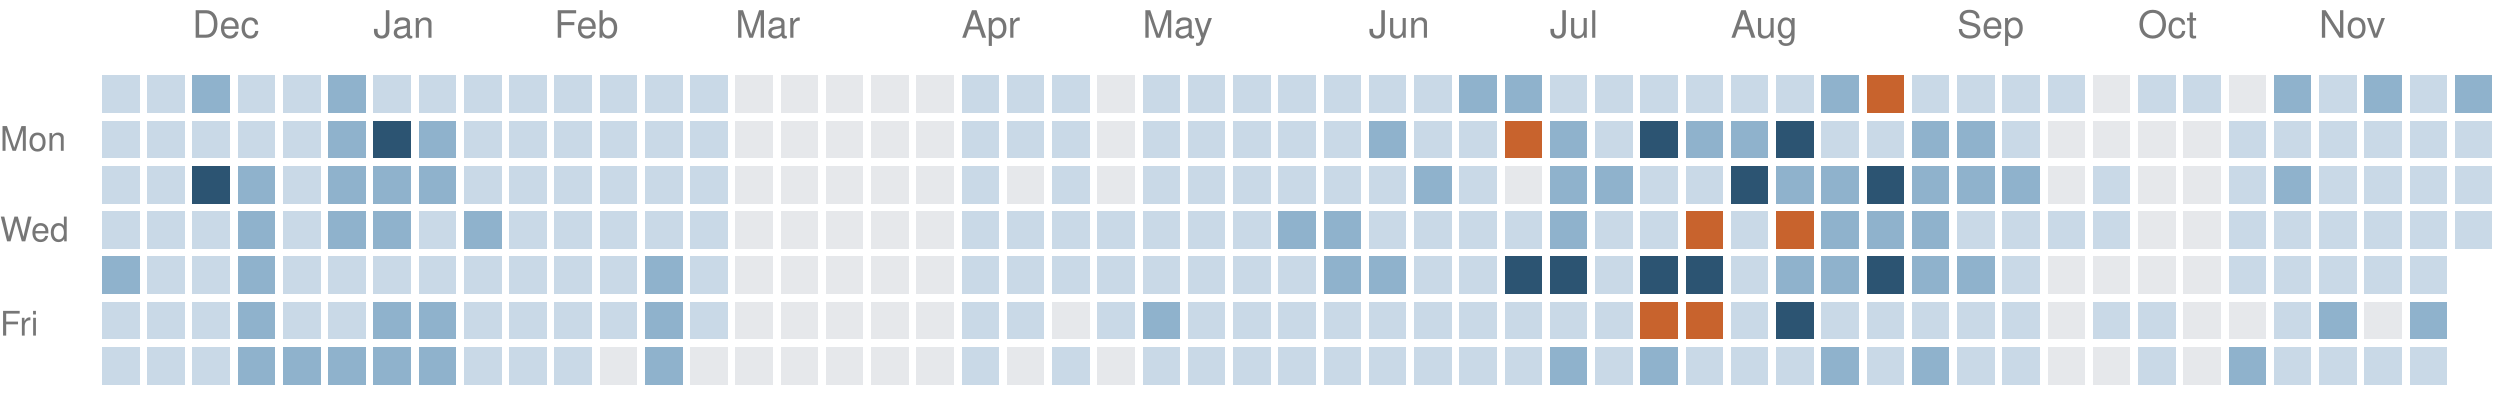
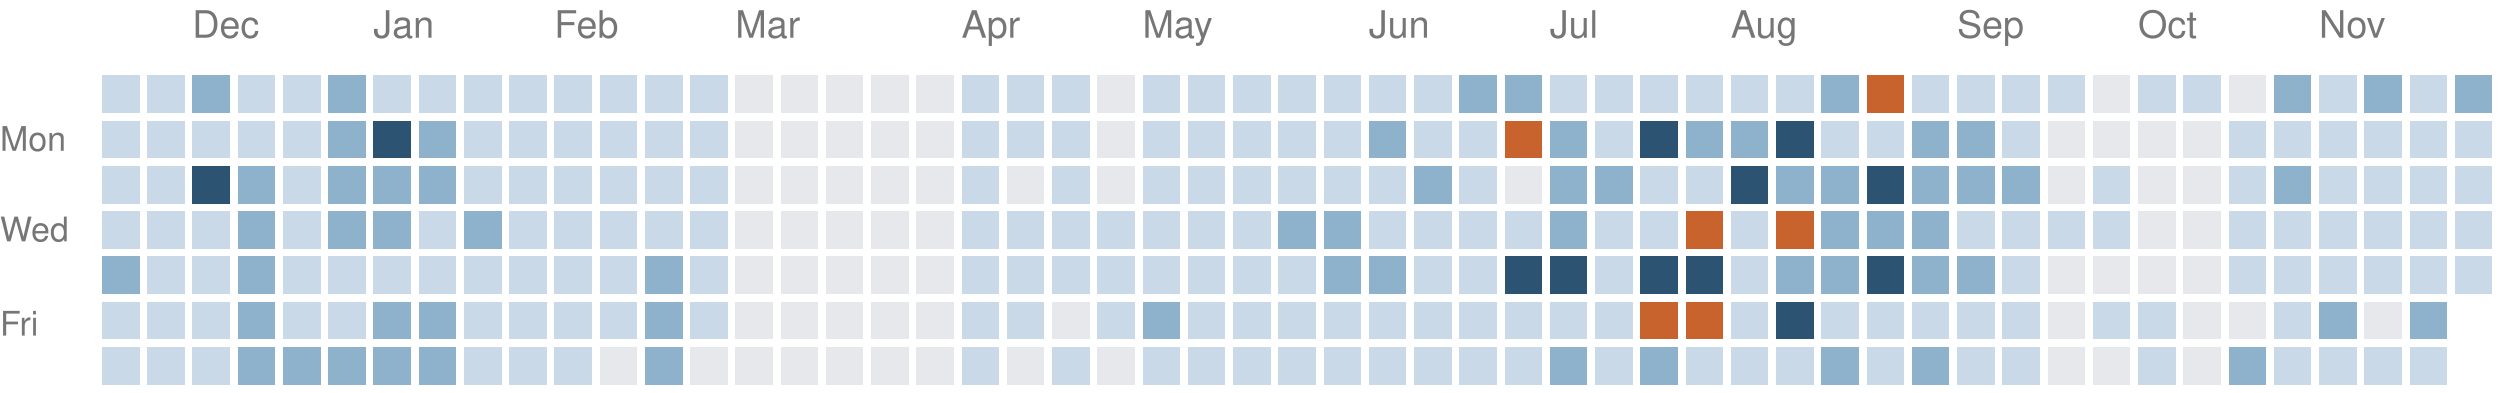
<svg xmlns="http://www.w3.org/2000/svg" version="1.1" width="663" height="104">
  <rect style="fill:#c9d9e7;shape-rendering:crispedges" data-score="1" data-date="2025-11-23" x="27" y="20" width="10" height="10" />
  <rect style="fill:#c9d9e7;shape-rendering:crispedges" data-score="1" data-date="2025-11-30" x="39" y="20" width="10" height="10" />
  <rect style="fill:#8fb2cc;shape-rendering:crispedges" data-score="2" data-date="2025-12-07" x="51" y="20" width="10" height="10" />
  <rect style="fill:#c9d9e7;shape-rendering:crispedges" data-score="1" data-date="2025-12-14" x="63" y="20" width="10" height="10" />
  <rect style="fill:#c9d9e7;shape-rendering:crispedges" data-score="1" data-date="2025-12-21" x="75" y="20" width="10" height="10" />
  <rect style="fill:#8fb2cc;shape-rendering:crispedges" data-score="2" data-date="2025-12-28" x="87" y="20" width="10" height="10" />
  <rect style="fill:#c9d9e7;shape-rendering:crispedges" data-score="1" data-date="2026-01-04" x="99" y="20" width="10" height="10" />
  <rect style="fill:#c9d9e7;shape-rendering:crispedges" data-score="1" data-date="2026-01-11" x="111" y="20" width="10" height="10" />
  <rect style="fill:#c9d9e7;shape-rendering:crispedges" data-score="1" data-date="2026-01-18" x="123" y="20" width="10" height="10" />
  <rect style="fill:#c9d9e7;shape-rendering:crispedges" data-score="1" data-date="2026-01-25" x="135" y="20" width="10" height="10" />
  <rect style="fill:#c9d9e7;shape-rendering:crispedges" data-score="1" data-date="2026-02-01" x="147" y="20" width="10" height="10" />
  <rect style="fill:#c9d9e7;shape-rendering:crispedges" data-score="1" data-date="2026-02-08" x="159" y="20" width="10" height="10" />
  <rect style="fill:#c9d9e7;shape-rendering:crispedges" data-score="1" data-date="2026-02-15" x="171" y="20" width="10" height="10" />
  <rect style="fill:#c9d9e7;shape-rendering:crispedges" data-score="1" data-date="2026-02-22" x="183" y="20" width="10" height="10" />
  <rect style="fill:#e6e8eb;shape-rendering:crispedges" data-score="0" data-date="2026-03-01" x="195" y="20" width="10" height="10" />
  <rect style="fill:#e6e8eb;shape-rendering:crispedges" data-score="0" data-date="2026-03-08" x="207" y="20" width="10" height="10" />
  <rect style="fill:#e6e8eb;shape-rendering:crispedges" data-score="0" data-date="2026-03-15" x="219" y="20" width="10" height="10" />
  <rect style="fill:#e6e8eb;shape-rendering:crispedges" data-score="0" data-date="2026-03-22" x="231" y="20" width="10" height="10" />
  <rect style="fill:#e6e8eb;shape-rendering:crispedges" data-score="0" data-date="2026-03-29" x="243" y="20" width="10" height="10" />
  <rect style="fill:#c9d9e7;shape-rendering:crispedges" data-score="1" data-date="2026-04-05" x="255" y="20" width="10" height="10" />
  <rect style="fill:#c9d9e7;shape-rendering:crispedges" data-score="1" data-date="2026-04-12" x="267" y="20" width="10" height="10" />
  <rect style="fill:#c9d9e7;shape-rendering:crispedges" data-score="1" data-date="2026-04-19" x="279" y="20" width="10" height="10" />
  <rect style="fill:#e6e8eb;shape-rendering:crispedges" data-score="0" data-date="2026-04-26" x="291" y="20" width="10" height="10" />
  <rect style="fill:#c9d9e7;shape-rendering:crispedges" data-score="1" data-date="2026-05-03" x="303" y="20" width="10" height="10" />
  <rect style="fill:#c9d9e7;shape-rendering:crispedges" data-score="1" data-date="2026-05-10" x="315" y="20" width="10" height="10" />
  <rect style="fill:#c9d9e7;shape-rendering:crispedges" data-score="1" data-date="2026-05-17" x="327" y="20" width="10" height="10" />
  <rect style="fill:#c9d9e7;shape-rendering:crispedges" data-score="1" data-date="2026-05-24" x="339" y="20" width="10" height="10" />
  <rect style="fill:#c9d9e7;shape-rendering:crispedges" data-score="1" data-date="2026-05-31" x="351" y="20" width="10" height="10" />
  <rect style="fill:#c9d9e7;shape-rendering:crispedges" data-score="1" data-date="2026-06-07" x="363" y="20" width="10" height="10" />
  <rect style="fill:#c9d9e7;shape-rendering:crispedges" data-score="1" data-date="2026-06-14" x="375" y="20" width="10" height="10" />
  <rect style="fill:#8fb2cc;shape-rendering:crispedges" data-score="2" data-date="2026-06-21" x="387" y="20" width="10" height="10" />
  <rect style="fill:#8fb2cc;shape-rendering:crispedges" data-score="2" data-date="2026-06-28" x="399" y="20" width="10" height="10" />
  <rect style="fill:#c9d9e7;shape-rendering:crispedges" data-score="1" data-date="2026-07-05" x="411" y="20" width="10" height="10" />
  <rect style="fill:#c9d9e7;shape-rendering:crispedges" data-score="1" data-date="2026-07-12" x="423" y="20" width="10" height="10" />
  <rect style="fill:#c9d9e7;shape-rendering:crispedges" data-score="1" data-date="2026-07-19" x="435" y="20" width="10" height="10" />
  <rect style="fill:#c9d9e7;shape-rendering:crispedges" data-score="1" data-date="2026-07-26" x="447" y="20" width="10" height="10" />
  <rect style="fill:#c9d9e7;shape-rendering:crispedges" data-score="1" data-date="2026-08-02" x="459" y="20" width="10" height="10" />
  <rect style="fill:#c9d9e7;shape-rendering:crispedges" data-score="1" data-date="2026-08-09" x="471" y="20" width="10" height="10" />
  <rect style="fill:#8fb2cc;shape-rendering:crispedges" data-score="2" data-date="2026-08-16" x="483" y="20" width="10" height="10" />
  <rect style="fill:#c8632d;shape-rendering:crispedges" data-score="4" data-date="2026-08-23" x="495" y="20" width="10" height="10" />
  <rect style="fill:#c9d9e7;shape-rendering:crispedges" data-score="1" data-date="2026-08-30" x="507" y="20" width="10" height="10" />
  <rect style="fill:#c9d9e7;shape-rendering:crispedges" data-score="1" data-date="2026-09-06" x="519" y="20" width="10" height="10" />
  <rect style="fill:#c9d9e7;shape-rendering:crispedges" data-score="1" data-date="2026-09-13" x="531" y="20" width="10" height="10" />
  <rect style="fill:#c9d9e7;shape-rendering:crispedges" data-score="1" data-date="2026-09-20" x="543" y="20" width="10" height="10" />
  <rect style="fill:#e6e8eb;shape-rendering:crispedges" data-score="0" data-date="2026-09-27" x="555" y="20" width="10" height="10" />
  <rect style="fill:#c9d9e7;shape-rendering:crispedges" data-score="1" data-date="2026-10-04" x="567" y="20" width="10" height="10" />
  <rect style="fill:#c9d9e7;shape-rendering:crispedges" data-score="1" data-date="2026-10-11" x="579" y="20" width="10" height="10" />
  <rect style="fill:#e6e8eb;shape-rendering:crispedges" data-score="0" data-date="2026-10-18" x="591" y="20" width="10" height="10" />
  <rect style="fill:#8fb2cc;shape-rendering:crispedges" data-score="2" data-date="2026-10-25" x="603" y="20" width="10" height="10" />
  <rect style="fill:#c9d9e7;shape-rendering:crispedges" data-score="1" data-date="2026-11-01" x="615" y="20" width="10" height="10" />
  <rect style="fill:#8fb2cc;shape-rendering:crispedges" data-score="2" data-date="2026-11-08" x="627" y="20" width="10" height="10" />
  <rect style="fill:#c9d9e7;shape-rendering:crispedges" data-score="1" data-date="2026-11-15" x="639" y="20" width="10" height="10" />
  <rect style="fill:#8fb2cc;shape-rendering:crispedges" data-score="2" data-date="2026-11-22" x="651" y="20" width="10" height="10" />
  <rect style="fill:#c9d9e7;shape-rendering:crispedges" data-score="1" data-date="2025-11-24" x="27" y="32" width="10" height="10" />
  <rect style="fill:#c9d9e7;shape-rendering:crispedges" data-score="1" data-date="2025-12-01" x="39" y="32" width="10" height="10" />
  <rect style="fill:#c9d9e7;shape-rendering:crispedges" data-score="1" data-date="2025-12-08" x="51" y="32" width="10" height="10" />
  <rect style="fill:#c9d9e7;shape-rendering:crispedges" data-score="1" data-date="2025-12-15" x="63" y="32" width="10" height="10" />
  <rect style="fill:#c9d9e7;shape-rendering:crispedges" data-score="1" data-date="2025-12-22" x="75" y="32" width="10" height="10" />
  <rect style="fill:#8fb2cc;shape-rendering:crispedges" data-score="2" data-date="2025-12-29" x="87" y="32" width="10" height="10" />
  <rect style="fill:#2c5472;shape-rendering:crispedges" data-score="3" data-date="2026-01-05" x="99" y="32" width="10" height="10" />
  <rect style="fill:#8fb2cc;shape-rendering:crispedges" data-score="2" data-date="2026-01-12" x="111" y="32" width="10" height="10" />
  <rect style="fill:#c9d9e7;shape-rendering:crispedges" data-score="1" data-date="2026-01-19" x="123" y="32" width="10" height="10" />
  <rect style="fill:#c9d9e7;shape-rendering:crispedges" data-score="1" data-date="2026-01-26" x="135" y="32" width="10" height="10" />
  <rect style="fill:#c9d9e7;shape-rendering:crispedges" data-score="1" data-date="2026-02-02" x="147" y="32" width="10" height="10" />
  <rect style="fill:#c9d9e7;shape-rendering:crispedges" data-score="1" data-date="2026-02-09" x="159" y="32" width="10" height="10" />
  <rect style="fill:#c9d9e7;shape-rendering:crispedges" data-score="1" data-date="2026-02-16" x="171" y="32" width="10" height="10" />
  <rect style="fill:#c9d9e7;shape-rendering:crispedges" data-score="1" data-date="2026-02-23" x="183" y="32" width="10" height="10" />
  <rect style="fill:#e6e8eb;shape-rendering:crispedges" data-score="0" data-date="2026-03-02" x="195" y="32" width="10" height="10" />
  <rect style="fill:#e6e8eb;shape-rendering:crispedges" data-score="0" data-date="2026-03-09" x="207" y="32" width="10" height="10" />
  <rect style="fill:#e6e8eb;shape-rendering:crispedges" data-score="0" data-date="2026-03-16" x="219" y="32" width="10" height="10" />
  <rect style="fill:#e6e8eb;shape-rendering:crispedges" data-score="0" data-date="2026-03-23" x="231" y="32" width="10" height="10" />
  <rect style="fill:#e6e8eb;shape-rendering:crispedges" data-score="0" data-date="2026-03-30" x="243" y="32" width="10" height="10" />
  <rect style="fill:#c9d9e7;shape-rendering:crispedges" data-score="1" data-date="2026-04-06" x="255" y="32" width="10" height="10" />
  <rect style="fill:#c9d9e7;shape-rendering:crispedges" data-score="1" data-date="2026-04-13" x="267" y="32" width="10" height="10" />
  <rect style="fill:#c9d9e7;shape-rendering:crispedges" data-score="1" data-date="2026-04-20" x="279" y="32" width="10" height="10" />
  <rect style="fill:#e6e8eb;shape-rendering:crispedges" data-score="0" data-date="2026-04-27" x="291" y="32" width="10" height="10" />
  <rect style="fill:#c9d9e7;shape-rendering:crispedges" data-score="1" data-date="2026-05-04" x="303" y="32" width="10" height="10" />
  <rect style="fill:#c9d9e7;shape-rendering:crispedges" data-score="1" data-date="2026-05-11" x="315" y="32" width="10" height="10" />
  <rect style="fill:#c9d9e7;shape-rendering:crispedges" data-score="1" data-date="2026-05-18" x="327" y="32" width="10" height="10" />
  <rect style="fill:#c9d9e7;shape-rendering:crispedges" data-score="1" data-date="2026-05-25" x="339" y="32" width="10" height="10" />
  <rect style="fill:#c9d9e7;shape-rendering:crispedges" data-score="1" data-date="2026-06-01" x="351" y="32" width="10" height="10" />
  <rect style="fill:#8fb2cc;shape-rendering:crispedges" data-score="2" data-date="2026-06-08" x="363" y="32" width="10" height="10" />
  <rect style="fill:#c9d9e7;shape-rendering:crispedges" data-score="1" data-date="2026-06-15" x="375" y="32" width="10" height="10" />
  <rect style="fill:#c9d9e7;shape-rendering:crispedges" data-score="1" data-date="2026-06-22" x="387" y="32" width="10" height="10" />
  <rect style="fill:#c8632d;shape-rendering:crispedges" data-score="4" data-date="2026-06-29" x="399" y="32" width="10" height="10" />
  <rect style="fill:#8fb2cc;shape-rendering:crispedges" data-score="2" data-date="2026-07-06" x="411" y="32" width="10" height="10" />
  <rect style="fill:#c9d9e7;shape-rendering:crispedges" data-score="1" data-date="2026-07-13" x="423" y="32" width="10" height="10" />
  <rect style="fill:#2c5472;shape-rendering:crispedges" data-score="3" data-date="2026-07-20" x="435" y="32" width="10" height="10" />
  <rect style="fill:#8fb2cc;shape-rendering:crispedges" data-score="2" data-date="2026-07-27" x="447" y="32" width="10" height="10" />
  <rect style="fill:#8fb2cc;shape-rendering:crispedges" data-score="2" data-date="2026-08-03" x="459" y="32" width="10" height="10" />
  <rect style="fill:#2c5472;shape-rendering:crispedges" data-score="3" data-date="2026-08-10" x="471" y="32" width="10" height="10" />
  <rect style="fill:#c9d9e7;shape-rendering:crispedges" data-score="1" data-date="2026-08-17" x="483" y="32" width="10" height="10" />
  <rect style="fill:#c9d9e7;shape-rendering:crispedges" data-score="1" data-date="2026-08-24" x="495" y="32" width="10" height="10" />
  <rect style="fill:#8fb2cc;shape-rendering:crispedges" data-score="2" data-date="2026-08-31" x="507" y="32" width="10" height="10" />
  <rect style="fill:#8fb2cc;shape-rendering:crispedges" data-score="2" data-date="2026-09-07" x="519" y="32" width="10" height="10" />
  <rect style="fill:#c9d9e7;shape-rendering:crispedges" data-score="1" data-date="2026-09-14" x="531" y="32" width="10" height="10" />
  <rect style="fill:#e6e8eb;shape-rendering:crispedges" data-score="0" data-date="2026-09-21" x="543" y="32" width="10" height="10" />
  <rect style="fill:#e6e8eb;shape-rendering:crispedges" data-score="0" data-date="2026-09-28" x="555" y="32" width="10" height="10" />
  <rect style="fill:#e6e8eb;shape-rendering:crispedges" data-score="0" data-date="2026-10-05" x="567" y="32" width="10" height="10" />
  <rect style="fill:#e6e8eb;shape-rendering:crispedges" data-score="0" data-date="2026-10-12" x="579" y="32" width="10" height="10" />
  <rect style="fill:#c9d9e7;shape-rendering:crispedges" data-score="1" data-date="2026-10-19" x="591" y="32" width="10" height="10" />
  <rect style="fill:#c9d9e7;shape-rendering:crispedges" data-score="1" data-date="2026-10-26" x="603" y="32" width="10" height="10" />
  <rect style="fill:#c9d9e7;shape-rendering:crispedges" data-score="1" data-date="2026-11-02" x="615" y="32" width="10" height="10" />
  <rect style="fill:#c9d9e7;shape-rendering:crispedges" data-score="1" data-date="2026-11-09" x="627" y="32" width="10" height="10" />
  <rect style="fill:#c9d9e7;shape-rendering:crispedges" data-score="1" data-date="2026-11-16" x="639" y="32" width="10" height="10" />
  <rect style="fill:#c9d9e7;shape-rendering:crispedges" data-score="1" data-date="2026-11-23" x="651" y="32" width="10" height="10" />
  <rect style="fill:#c9d9e7;shape-rendering:crispedges" data-score="1" data-date="2025-11-25" x="27" y="44" width="10" height="10" />
  <rect style="fill:#c9d9e7;shape-rendering:crispedges" data-score="1" data-date="2025-12-02" x="39" y="44" width="10" height="10" />
  <rect style="fill:#2c5472;shape-rendering:crispedges" data-score="3" data-date="2025-12-09" x="51" y="44" width="10" height="10" />
  <rect style="fill:#8fb2cc;shape-rendering:crispedges" data-score="2" data-date="2025-12-16" x="63" y="44" width="10" height="10" />
  <rect style="fill:#c9d9e7;shape-rendering:crispedges" data-score="1" data-date="2025-12-23" x="75" y="44" width="10" height="10" />
  <rect style="fill:#8fb2cc;shape-rendering:crispedges" data-score="2" data-date="2025-12-30" x="87" y="44" width="10" height="10" />
  <rect style="fill:#8fb2cc;shape-rendering:crispedges" data-score="2" data-date="2026-01-06" x="99" y="44" width="10" height="10" />
  <rect style="fill:#8fb2cc;shape-rendering:crispedges" data-score="2" data-date="2026-01-13" x="111" y="44" width="10" height="10" />
  <rect style="fill:#c9d9e7;shape-rendering:crispedges" data-score="1" data-date="2026-01-20" x="123" y="44" width="10" height="10" />
  <rect style="fill:#c9d9e7;shape-rendering:crispedges" data-score="1" data-date="2026-01-27" x="135" y="44" width="10" height="10" />
  <rect style="fill:#c9d9e7;shape-rendering:crispedges" data-score="1" data-date="2026-02-03" x="147" y="44" width="10" height="10" />
  <rect style="fill:#c9d9e7;shape-rendering:crispedges" data-score="1" data-date="2026-02-10" x="159" y="44" width="10" height="10" />
  <rect style="fill:#c9d9e7;shape-rendering:crispedges" data-score="1" data-date="2026-02-17" x="171" y="44" width="10" height="10" />
  <rect style="fill:#c9d9e7;shape-rendering:crispedges" data-score="1" data-date="2026-02-24" x="183" y="44" width="10" height="10" />
  <rect style="fill:#e6e8eb;shape-rendering:crispedges" data-score="0" data-date="2026-03-03" x="195" y="44" width="10" height="10" />
  <rect style="fill:#e6e8eb;shape-rendering:crispedges" data-score="0" data-date="2026-03-10" x="207" y="44" width="10" height="10" />
  <rect style="fill:#e6e8eb;shape-rendering:crispedges" data-score="0" data-date="2026-03-17" x="219" y="44" width="10" height="10" />
  <rect style="fill:#e6e8eb;shape-rendering:crispedges" data-score="0" data-date="2026-03-24" x="231" y="44" width="10" height="10" />
  <rect style="fill:#e6e8eb;shape-rendering:crispedges" data-score="0" data-date="2026-03-31" x="243" y="44" width="10" height="10" />
  <rect style="fill:#c9d9e7;shape-rendering:crispedges" data-score="1" data-date="2026-04-07" x="255" y="44" width="10" height="10" />
  <rect style="fill:#e6e8eb;shape-rendering:crispedges" data-score="0" data-date="2026-04-14" x="267" y="44" width="10" height="10" />
  <rect style="fill:#c9d9e7;shape-rendering:crispedges" data-score="1" data-date="2026-04-21" x="279" y="44" width="10" height="10" />
  <rect style="fill:#e6e8eb;shape-rendering:crispedges" data-score="0" data-date="2026-04-28" x="291" y="44" width="10" height="10" />
  <rect style="fill:#c9d9e7;shape-rendering:crispedges" data-score="1" data-date="2026-05-05" x="303" y="44" width="10" height="10" />
  <rect style="fill:#c9d9e7;shape-rendering:crispedges" data-score="1" data-date="2026-05-12" x="315" y="44" width="10" height="10" />
  <rect style="fill:#c9d9e7;shape-rendering:crispedges" data-score="1" data-date="2026-05-19" x="327" y="44" width="10" height="10" />
  <rect style="fill:#c9d9e7;shape-rendering:crispedges" data-score="1" data-date="2026-05-26" x="339" y="44" width="10" height="10" />
  <rect style="fill:#c9d9e7;shape-rendering:crispedges" data-score="1" data-date="2026-06-02" x="351" y="44" width="10" height="10" />
  <rect style="fill:#c9d9e7;shape-rendering:crispedges" data-score="1" data-date="2026-06-09" x="363" y="44" width="10" height="10" />
  <rect style="fill:#8fb2cc;shape-rendering:crispedges" data-score="2" data-date="2026-06-16" x="375" y="44" width="10" height="10" />
  <rect style="fill:#c9d9e7;shape-rendering:crispedges" data-score="1" data-date="2026-06-23" x="387" y="44" width="10" height="10" />
  <rect style="fill:#e6e8eb;shape-rendering:crispedges" data-score="0" data-date="2026-06-30" x="399" y="44" width="10" height="10" />
  <rect style="fill:#8fb2cc;shape-rendering:crispedges" data-score="2" data-date="2026-07-07" x="411" y="44" width="10" height="10" />
  <rect style="fill:#8fb2cc;shape-rendering:crispedges" data-score="2" data-date="2026-07-14" x="423" y="44" width="10" height="10" />
  <rect style="fill:#c9d9e7;shape-rendering:crispedges" data-score="1" data-date="2026-07-21" x="435" y="44" width="10" height="10" />
  <rect style="fill:#c9d9e7;shape-rendering:crispedges" data-score="1" data-date="2026-07-28" x="447" y="44" width="10" height="10" />
  <rect style="fill:#2c5472;shape-rendering:crispedges" data-score="3" data-date="2026-08-04" x="459" y="44" width="10" height="10" />
  <rect style="fill:#8fb2cc;shape-rendering:crispedges" data-score="2" data-date="2026-08-11" x="471" y="44" width="10" height="10" />
  <rect style="fill:#8fb2cc;shape-rendering:crispedges" data-score="2" data-date="2026-08-18" x="483" y="44" width="10" height="10" />
  <rect style="fill:#2c5472;shape-rendering:crispedges" data-score="3" data-date="2026-08-25" x="495" y="44" width="10" height="10" />
  <rect style="fill:#8fb2cc;shape-rendering:crispedges" data-score="2" data-date="2026-09-01" x="507" y="44" width="10" height="10" />
  <rect style="fill:#8fb2cc;shape-rendering:crispedges" data-score="2" data-date="2026-09-08" x="519" y="44" width="10" height="10" />
  <rect style="fill:#8fb2cc;shape-rendering:crispedges" data-score="2" data-date="2026-09-15" x="531" y="44" width="10" height="10" />
  <rect style="fill:#e6e8eb;shape-rendering:crispedges" data-score="0" data-date="2026-09-22" x="543" y="44" width="10" height="10" />
  <rect style="fill:#c9d9e7;shape-rendering:crispedges" data-score="1" data-date="2026-09-29" x="555" y="44" width="10" height="10" />
  <rect style="fill:#e6e8eb;shape-rendering:crispedges" data-score="0" data-date="2026-10-06" x="567" y="44" width="10" height="10" />
  <rect style="fill:#e6e8eb;shape-rendering:crispedges" data-score="0" data-date="2026-10-13" x="579" y="44" width="10" height="10" />
  <rect style="fill:#c9d9e7;shape-rendering:crispedges" data-score="1" data-date="2026-10-20" x="591" y="44" width="10" height="10" />
  <rect style="fill:#8fb2cc;shape-rendering:crispedges" data-score="2" data-date="2026-10-27" x="603" y="44" width="10" height="10" />
  <rect style="fill:#c9d9e7;shape-rendering:crispedges" data-score="1" data-date="2026-11-03" x="615" y="44" width="10" height="10" />
  <rect style="fill:#c9d9e7;shape-rendering:crispedges" data-score="1" data-date="2026-11-10" x="627" y="44" width="10" height="10" />
  <rect style="fill:#c9d9e7;shape-rendering:crispedges" data-score="1" data-date="2026-11-17" x="639" y="44" width="10" height="10" />
  <rect style="fill:#c9d9e7;shape-rendering:crispedges" data-score="1" data-date="2026-11-24" x="651" y="44" width="10" height="10" />
  <rect style="fill:#c9d9e7;shape-rendering:crispedges" data-score="1" data-date="2025-11-26" x="27" y="56" width="10" height="10" />
  <rect style="fill:#c9d9e7;shape-rendering:crispedges" data-score="1" data-date="2025-12-03" x="39" y="56" width="10" height="10" />
  <rect style="fill:#c9d9e7;shape-rendering:crispedges" data-score="1" data-date="2025-12-10" x="51" y="56" width="10" height="10" />
  <rect style="fill:#8fb2cc;shape-rendering:crispedges" data-score="2" data-date="2025-12-17" x="63" y="56" width="10" height="10" />
  <rect style="fill:#c9d9e7;shape-rendering:crispedges" data-score="1" data-date="2025-12-24" x="75" y="56" width="10" height="10" />
  <rect style="fill:#8fb2cc;shape-rendering:crispedges" data-score="2" data-date="2025-12-31" x="87" y="56" width="10" height="10" />
  <rect style="fill:#8fb2cc;shape-rendering:crispedges" data-score="2" data-date="2026-01-07" x="99" y="56" width="10" height="10" />
  <rect style="fill:#c9d9e7;shape-rendering:crispedges" data-score="1" data-date="2026-01-14" x="111" y="56" width="10" height="10" />
  <rect style="fill:#8fb2cc;shape-rendering:crispedges" data-score="2" data-date="2026-01-21" x="123" y="56" width="10" height="10" />
  <rect style="fill:#c9d9e7;shape-rendering:crispedges" data-score="1" data-date="2026-01-28" x="135" y="56" width="10" height="10" />
  <rect style="fill:#c9d9e7;shape-rendering:crispedges" data-score="1" data-date="2026-02-04" x="147" y="56" width="10" height="10" />
  <rect style="fill:#c9d9e7;shape-rendering:crispedges" data-score="1" data-date="2026-02-11" x="159" y="56" width="10" height="10" />
  <rect style="fill:#c9d9e7;shape-rendering:crispedges" data-score="1" data-date="2026-02-18" x="171" y="56" width="10" height="10" />
  <rect style="fill:#c9d9e7;shape-rendering:crispedges" data-score="1" data-date="2026-02-25" x="183" y="56" width="10" height="10" />
  <rect style="fill:#e6e8eb;shape-rendering:crispedges" data-score="0" data-date="2026-03-04" x="195" y="56" width="10" height="10" />
  <rect style="fill:#e6e8eb;shape-rendering:crispedges" data-score="0" data-date="2026-03-11" x="207" y="56" width="10" height="10" />
  <rect style="fill:#e6e8eb;shape-rendering:crispedges" data-score="0" data-date="2026-03-18" x="219" y="56" width="10" height="10" />
  <rect style="fill:#e6e8eb;shape-rendering:crispedges" data-score="0" data-date="2026-03-25" x="231" y="56" width="10" height="10" />
  <rect style="fill:#e6e8eb;shape-rendering:crispedges" data-score="0" data-date="2026-04-01" x="243" y="56" width="10" height="10" />
  <rect style="fill:#c9d9e7;shape-rendering:crispedges" data-score="1" data-date="2026-04-08" x="255" y="56" width="10" height="10" />
  <rect style="fill:#c9d9e7;shape-rendering:crispedges" data-score="1" data-date="2026-04-15" x="267" y="56" width="10" height="10" />
  <rect style="fill:#c9d9e7;shape-rendering:crispedges" data-score="1" data-date="2026-04-22" x="279" y="56" width="10" height="10" />
  <rect style="fill:#c9d9e7;shape-rendering:crispedges" data-score="1" data-date="2026-04-29" x="291" y="56" width="10" height="10" />
  <rect style="fill:#c9d9e7;shape-rendering:crispedges" data-score="1" data-date="2026-05-06" x="303" y="56" width="10" height="10" />
  <rect style="fill:#c9d9e7;shape-rendering:crispedges" data-score="1" data-date="2026-05-13" x="315" y="56" width="10" height="10" />
  <rect style="fill:#c9d9e7;shape-rendering:crispedges" data-score="1" data-date="2026-05-20" x="327" y="56" width="10" height="10" />
  <rect style="fill:#8fb2cc;shape-rendering:crispedges" data-score="2" data-date="2026-05-27" x="339" y="56" width="10" height="10" />
  <rect style="fill:#8fb2cc;shape-rendering:crispedges" data-score="2" data-date="2026-06-03" x="351" y="56" width="10" height="10" />
  <rect style="fill:#c9d9e7;shape-rendering:crispedges" data-score="1" data-date="2026-06-10" x="363" y="56" width="10" height="10" />
  <rect style="fill:#c9d9e7;shape-rendering:crispedges" data-score="1" data-date="2026-06-17" x="375" y="56" width="10" height="10" />
  <rect style="fill:#c9d9e7;shape-rendering:crispedges" data-score="1" data-date="2026-06-24" x="387" y="56" width="10" height="10" />
  <rect style="fill:#c9d9e7;shape-rendering:crispedges" data-score="1" data-date="2026-07-01" x="399" y="56" width="10" height="10" />
  <rect style="fill:#8fb2cc;shape-rendering:crispedges" data-score="2" data-date="2026-07-08" x="411" y="56" width="10" height="10" />
  <rect style="fill:#c9d9e7;shape-rendering:crispedges" data-score="1" data-date="2026-07-15" x="423" y="56" width="10" height="10" />
  <rect style="fill:#c9d9e7;shape-rendering:crispedges" data-score="1" data-date="2026-07-22" x="435" y="56" width="10" height="10" />
  <rect style="fill:#c8632d;shape-rendering:crispedges" data-score="4" data-date="2026-07-29" x="447" y="56" width="10" height="10" />
  <rect style="fill:#c9d9e7;shape-rendering:crispedges" data-score="1" data-date="2026-08-05" x="459" y="56" width="10" height="10" />
  <rect style="fill:#c8632d;shape-rendering:crispedges" data-score="4" data-date="2026-08-12" x="471" y="56" width="10" height="10" />
  <rect style="fill:#8fb2cc;shape-rendering:crispedges" data-score="2" data-date="2026-08-19" x="483" y="56" width="10" height="10" />
  <rect style="fill:#8fb2cc;shape-rendering:crispedges" data-score="2" data-date="2026-08-26" x="495" y="56" width="10" height="10" />
  <rect style="fill:#8fb2cc;shape-rendering:crispedges" data-score="2" data-date="2026-09-02" x="507" y="56" width="10" height="10" />
  <rect style="fill:#c9d9e7;shape-rendering:crispedges" data-score="1" data-date="2026-09-09" x="519" y="56" width="10" height="10" />
  <rect style="fill:#c9d9e7;shape-rendering:crispedges" data-score="1" data-date="2026-09-16" x="531" y="56" width="10" height="10" />
  <rect style="fill:#c9d9e7;shape-rendering:crispedges" data-score="1" data-date="2026-09-23" x="543" y="56" width="10" height="10" />
  <rect style="fill:#c9d9e7;shape-rendering:crispedges" data-score="1" data-date="2026-09-30" x="555" y="56" width="10" height="10" />
  <rect style="fill:#e6e8eb;shape-rendering:crispedges" data-score="0" data-date="2026-10-07" x="567" y="56" width="10" height="10" />
  <rect style="fill:#e6e8eb;shape-rendering:crispedges" data-score="0" data-date="2026-10-14" x="579" y="56" width="10" height="10" />
  <rect style="fill:#c9d9e7;shape-rendering:crispedges" data-score="1" data-date="2026-10-21" x="591" y="56" width="10" height="10" />
  <rect style="fill:#c9d9e7;shape-rendering:crispedges" data-score="1" data-date="2026-10-28" x="603" y="56" width="10" height="10" />
  <rect style="fill:#c9d9e7;shape-rendering:crispedges" data-score="1" data-date="2026-11-04" x="615" y="56" width="10" height="10" />
  <rect style="fill:#c9d9e7;shape-rendering:crispedges" data-score="1" data-date="2026-11-11" x="627" y="56" width="10" height="10" />
  <rect style="fill:#c9d9e7;shape-rendering:crispedges" data-score="1" data-date="2026-11-18" x="639" y="56" width="10" height="10" />
  <rect style="fill:#c9d9e7;shape-rendering:crispedges" data-score="1" data-date="2026-11-25" x="651" y="56" width="10" height="10" />
  <rect style="fill:#8fb2cc;shape-rendering:crispedges" data-score="2" data-date="2025-11-27" x="27" y="68" width="10" height="10" />
  <rect style="fill:#c9d9e7;shape-rendering:crispedges" data-score="1" data-date="2025-12-04" x="39" y="68" width="10" height="10" />
  <rect style="fill:#c9d9e7;shape-rendering:crispedges" data-score="1" data-date="2025-12-11" x="51" y="68" width="10" height="10" />
  <rect style="fill:#8fb2cc;shape-rendering:crispedges" data-score="2" data-date="2025-12-18" x="63" y="68" width="10" height="10" />
  <rect style="fill:#c9d9e7;shape-rendering:crispedges" data-score="1" data-date="2025-12-25" x="75" y="68" width="10" height="10" />
  <rect style="fill:#c9d9e7;shape-rendering:crispedges" data-score="1" data-date="2026-01-01" x="87" y="68" width="10" height="10" />
  <rect style="fill:#c9d9e7;shape-rendering:crispedges" data-score="1" data-date="2026-01-08" x="99" y="68" width="10" height="10" />
  <rect style="fill:#c9d9e7;shape-rendering:crispedges" data-score="1" data-date="2026-01-15" x="111" y="68" width="10" height="10" />
  <rect style="fill:#c9d9e7;shape-rendering:crispedges" data-score="1" data-date="2026-01-22" x="123" y="68" width="10" height="10" />
  <rect style="fill:#c9d9e7;shape-rendering:crispedges" data-score="1" data-date="2026-01-29" x="135" y="68" width="10" height="10" />
  <rect style="fill:#c9d9e7;shape-rendering:crispedges" data-score="1" data-date="2026-02-05" x="147" y="68" width="10" height="10" />
  <rect style="fill:#c9d9e7;shape-rendering:crispedges" data-score="1" data-date="2026-02-12" x="159" y="68" width="10" height="10" />
  <rect style="fill:#8fb2cc;shape-rendering:crispedges" data-score="2" data-date="2026-02-19" x="171" y="68" width="10" height="10" />
  <rect style="fill:#c9d9e7;shape-rendering:crispedges" data-score="1" data-date="2026-02-26" x="183" y="68" width="10" height="10" />
  <rect style="fill:#e6e8eb;shape-rendering:crispedges" data-score="0" data-date="2026-03-05" x="195" y="68" width="10" height="10" />
  <rect style="fill:#e6e8eb;shape-rendering:crispedges" data-score="0" data-date="2026-03-12" x="207" y="68" width="10" height="10" />
  <rect style="fill:#e6e8eb;shape-rendering:crispedges" data-score="0" data-date="2026-03-19" x="219" y="68" width="10" height="10" />
  <rect style="fill:#e6e8eb;shape-rendering:crispedges" data-score="0" data-date="2026-03-26" x="231" y="68" width="10" height="10" />
  <rect style="fill:#e6e8eb;shape-rendering:crispedges" data-score="0" data-date="2026-04-02" x="243" y="68" width="10" height="10" />
  <rect style="fill:#c9d9e7;shape-rendering:crispedges" data-score="1" data-date="2026-04-09" x="255" y="68" width="10" height="10" />
  <rect style="fill:#c9d9e7;shape-rendering:crispedges" data-score="1" data-date="2026-04-16" x="267" y="68" width="10" height="10" />
  <rect style="fill:#c9d9e7;shape-rendering:crispedges" data-score="1" data-date="2026-04-23" x="279" y="68" width="10" height="10" />
  <rect style="fill:#c9d9e7;shape-rendering:crispedges" data-score="1" data-date="2026-04-30" x="291" y="68" width="10" height="10" />
  <rect style="fill:#c9d9e7;shape-rendering:crispedges" data-score="1" data-date="2026-05-07" x="303" y="68" width="10" height="10" />
  <rect style="fill:#c9d9e7;shape-rendering:crispedges" data-score="1" data-date="2026-05-14" x="315" y="68" width="10" height="10" />
  <rect style="fill:#c9d9e7;shape-rendering:crispedges" data-score="1" data-date="2026-05-21" x="327" y="68" width="10" height="10" />
  <rect style="fill:#c9d9e7;shape-rendering:crispedges" data-score="1" data-date="2026-05-28" x="339" y="68" width="10" height="10" />
  <rect style="fill:#8fb2cc;shape-rendering:crispedges" data-score="2" data-date="2026-06-04" x="351" y="68" width="10" height="10" />
  <rect style="fill:#8fb2cc;shape-rendering:crispedges" data-score="2" data-date="2026-06-11" x="363" y="68" width="10" height="10" />
  <rect style="fill:#c9d9e7;shape-rendering:crispedges" data-score="1" data-date="2026-06-18" x="375" y="68" width="10" height="10" />
  <rect style="fill:#c9d9e7;shape-rendering:crispedges" data-score="1" data-date="2026-06-25" x="387" y="68" width="10" height="10" />
  <rect style="fill:#2c5472;shape-rendering:crispedges" data-score="3" data-date="2026-07-02" x="399" y="68" width="10" height="10" />
  <rect style="fill:#2c5472;shape-rendering:crispedges" data-score="3" data-date="2026-07-09" x="411" y="68" width="10" height="10" />
  <rect style="fill:#c9d9e7;shape-rendering:crispedges" data-score="1" data-date="2026-07-16" x="423" y="68" width="10" height="10" />
  <rect style="fill:#2c5472;shape-rendering:crispedges" data-score="3" data-date="2026-07-23" x="435" y="68" width="10" height="10" />
  <rect style="fill:#2c5472;shape-rendering:crispedges" data-score="3" data-date="2026-07-30" x="447" y="68" width="10" height="10" />
  <rect style="fill:#c9d9e7;shape-rendering:crispedges" data-score="1" data-date="2026-08-06" x="459" y="68" width="10" height="10" />
  <rect style="fill:#8fb2cc;shape-rendering:crispedges" data-score="2" data-date="2026-08-13" x="471" y="68" width="10" height="10" />
  <rect style="fill:#8fb2cc;shape-rendering:crispedges" data-score="2" data-date="2026-08-20" x="483" y="68" width="10" height="10" />
  <rect style="fill:#2c5472;shape-rendering:crispedges" data-score="3" data-date="2026-08-27" x="495" y="68" width="10" height="10" />
  <rect style="fill:#8fb2cc;shape-rendering:crispedges" data-score="2" data-date="2026-09-03" x="507" y="68" width="10" height="10" />
  <rect style="fill:#8fb2cc;shape-rendering:crispedges" data-score="2" data-date="2026-09-10" x="519" y="68" width="10" height="10" />
  <rect style="fill:#c9d9e7;shape-rendering:crispedges" data-score="1" data-date="2026-09-17" x="531" y="68" width="10" height="10" />
  <rect style="fill:#e6e8eb;shape-rendering:crispedges" data-score="0" data-date="2026-09-24" x="543" y="68" width="10" height="10" />
  <rect style="fill:#e6e8eb;shape-rendering:crispedges" data-score="0" data-date="2026-10-01" x="555" y="68" width="10" height="10" />
  <rect style="fill:#e6e8eb;shape-rendering:crispedges" data-score="0" data-date="2026-10-08" x="567" y="68" width="10" height="10" />
  <rect style="fill:#e6e8eb;shape-rendering:crispedges" data-score="0" data-date="2026-10-15" x="579" y="68" width="10" height="10" />
  <rect style="fill:#c9d9e7;shape-rendering:crispedges" data-score="1" data-date="2026-10-22" x="591" y="68" width="10" height="10" />
  <rect style="fill:#c9d9e7;shape-rendering:crispedges" data-score="1" data-date="2026-10-29" x="603" y="68" width="10" height="10" />
  <rect style="fill:#c9d9e7;shape-rendering:crispedges" data-score="1" data-date="2026-11-05" x="615" y="68" width="10" height="10" />
  <rect style="fill:#c9d9e7;shape-rendering:crispedges" data-score="1" data-date="2026-11-12" x="627" y="68" width="10" height="10" />
  <rect style="fill:#c9d9e7;shape-rendering:crispedges" data-score="1" data-date="2026-11-19" x="639" y="68" width="10" height="10" />
+   <rect style="fill:#c9d9e7;shape-rendering:crispedges" data-score="1" data-date="2026-11-26" x="651" y="68" width="10" height="10" />
  <rect style="fill:#c9d9e7;shape-rendering:crispedges" data-score="1" data-date="2025-11-28" x="27" y="80" width="10" height="10" />
  <rect style="fill:#c9d9e7;shape-rendering:crispedges" data-score="1" data-date="2025-12-05" x="39" y="80" width="10" height="10" />
  <rect style="fill:#c9d9e7;shape-rendering:crispedges" data-score="1" data-date="2025-12-12" x="51" y="80" width="10" height="10" />
  <rect style="fill:#8fb2cc;shape-rendering:crispedges" data-score="2" data-date="2025-12-19" x="63" y="80" width="10" height="10" />
  <rect style="fill:#c9d9e7;shape-rendering:crispedges" data-score="1" data-date="2025-12-26" x="75" y="80" width="10" height="10" />
  <rect style="fill:#c9d9e7;shape-rendering:crispedges" data-score="1" data-date="2026-01-02" x="87" y="80" width="10" height="10" />
  <rect style="fill:#8fb2cc;shape-rendering:crispedges" data-score="2" data-date="2026-01-09" x="99" y="80" width="10" height="10" />
  <rect style="fill:#8fb2cc;shape-rendering:crispedges" data-score="2" data-date="2026-01-16" x="111" y="80" width="10" height="10" />
  <rect style="fill:#c9d9e7;shape-rendering:crispedges" data-score="1" data-date="2026-01-23" x="123" y="80" width="10" height="10" />
  <rect style="fill:#c9d9e7;shape-rendering:crispedges" data-score="1" data-date="2026-01-30" x="135" y="80" width="10" height="10" />
  <rect style="fill:#c9d9e7;shape-rendering:crispedges" data-score="1" data-date="2026-02-06" x="147" y="80" width="10" height="10" />
  <rect style="fill:#c9d9e7;shape-rendering:crispedges" data-score="1" data-date="2026-02-13" x="159" y="80" width="10" height="10" />
  <rect style="fill:#8fb2cc;shape-rendering:crispedges" data-score="2" data-date="2026-02-20" x="171" y="80" width="10" height="10" />
  <rect style="fill:#c9d9e7;shape-rendering:crispedges" data-score="1" data-date="2026-02-27" x="183" y="80" width="10" height="10" />
  <rect style="fill:#e6e8eb;shape-rendering:crispedges" data-score="0" data-date="2026-03-06" x="195" y="80" width="10" height="10" />
  <rect style="fill:#e6e8eb;shape-rendering:crispedges" data-score="0" data-date="2026-03-13" x="207" y="80" width="10" height="10" />
  <rect style="fill:#e6e8eb;shape-rendering:crispedges" data-score="0" data-date="2026-03-20" x="219" y="80" width="10" height="10" />
  <rect style="fill:#e6e8eb;shape-rendering:crispedges" data-score="0" data-date="2026-03-27" x="231" y="80" width="10" height="10" />
  <rect style="fill:#e6e8eb;shape-rendering:crispedges" data-score="0" data-date="2026-04-03" x="243" y="80" width="10" height="10" />
  <rect style="fill:#c9d9e7;shape-rendering:crispedges" data-score="1" data-date="2026-04-10" x="255" y="80" width="10" height="10" />
  <rect style="fill:#c9d9e7;shape-rendering:crispedges" data-score="1" data-date="2026-04-17" x="267" y="80" width="10" height="10" />
  <rect style="fill:#e6e8eb;shape-rendering:crispedges" data-score="0" data-date="2026-04-24" x="279" y="80" width="10" height="10" />
  <rect style="fill:#c9d9e7;shape-rendering:crispedges" data-score="1" data-date="2026-05-01" x="291" y="80" width="10" height="10" />
  <rect style="fill:#8fb2cc;shape-rendering:crispedges" data-score="2" data-date="2026-05-08" x="303" y="80" width="10" height="10" />
  <rect style="fill:#c9d9e7;shape-rendering:crispedges" data-score="1" data-date="2026-05-15" x="315" y="80" width="10" height="10" />
  <rect style="fill:#c9d9e7;shape-rendering:crispedges" data-score="1" data-date="2026-05-22" x="327" y="80" width="10" height="10" />
  <rect style="fill:#c9d9e7;shape-rendering:crispedges" data-score="1" data-date="2026-05-29" x="339" y="80" width="10" height="10" />
  <rect style="fill:#c9d9e7;shape-rendering:crispedges" data-score="1" data-date="2026-06-05" x="351" y="80" width="10" height="10" />
  <rect style="fill:#c9d9e7;shape-rendering:crispedges" data-score="1" data-date="2026-06-12" x="363" y="80" width="10" height="10" />
  <rect style="fill:#c9d9e7;shape-rendering:crispedges" data-score="1" data-date="2026-06-19" x="375" y="80" width="10" height="10" />
  <rect style="fill:#c9d9e7;shape-rendering:crispedges" data-score="1" data-date="2026-06-26" x="387" y="80" width="10" height="10" />
  <rect style="fill:#c9d9e7;shape-rendering:crispedges" data-score="1" data-date="2026-07-03" x="399" y="80" width="10" height="10" />
  <rect style="fill:#c9d9e7;shape-rendering:crispedges" data-score="1" data-date="2026-07-10" x="411" y="80" width="10" height="10" />
  <rect style="fill:#c9d9e7;shape-rendering:crispedges" data-score="1" data-date="2026-07-17" x="423" y="80" width="10" height="10" />
  <rect style="fill:#c8632d;shape-rendering:crispedges" data-score="4" data-date="2026-07-24" x="435" y="80" width="10" height="10" />
  <rect style="fill:#c8632d;shape-rendering:crispedges" data-score="4" data-date="2026-07-31" x="447" y="80" width="10" height="10" />
  <rect style="fill:#c9d9e7;shape-rendering:crispedges" data-score="1" data-date="2026-08-07" x="459" y="80" width="10" height="10" />
  <rect style="fill:#2c5472;shape-rendering:crispedges" data-score="3" data-date="2026-08-14" x="471" y="80" width="10" height="10" />
  <rect style="fill:#c9d9e7;shape-rendering:crispedges" data-score="1" data-date="2026-08-21" x="483" y="80" width="10" height="10" />
  <rect style="fill:#c9d9e7;shape-rendering:crispedges" data-score="1" data-date="2026-08-28" x="495" y="80" width="10" height="10" />
  <rect style="fill:#c9d9e7;shape-rendering:crispedges" data-score="1" data-date="2026-09-04" x="507" y="80" width="10" height="10" />
  <rect style="fill:#c9d9e7;shape-rendering:crispedges" data-score="1" data-date="2026-09-11" x="519" y="80" width="10" height="10" />
  <rect style="fill:#c9d9e7;shape-rendering:crispedges" data-score="1" data-date="2026-09-18" x="531" y="80" width="10" height="10" />
  <rect style="fill:#e6e8eb;shape-rendering:crispedges" data-score="0" data-date="2026-09-25" x="543" y="80" width="10" height="10" />
  <rect style="fill:#c9d9e7;shape-rendering:crispedges" data-score="1" data-date="2026-10-02" x="555" y="80" width="10" height="10" />
  <rect style="fill:#c9d9e7;shape-rendering:crispedges" data-score="1" data-date="2026-10-09" x="567" y="80" width="10" height="10" />
  <rect style="fill:#e6e8eb;shape-rendering:crispedges" data-score="0" data-date="2026-10-16" x="579" y="80" width="10" height="10" />
  <rect style="fill:#e6e8eb;shape-rendering:crispedges" data-score="0" data-date="2026-10-23" x="591" y="80" width="10" height="10" />
  <rect style="fill:#c9d9e7;shape-rendering:crispedges" data-score="1" data-date="2026-10-30" x="603" y="80" width="10" height="10" />
  <rect style="fill:#8fb2cc;shape-rendering:crispedges" data-score="2" data-date="2026-11-06" x="615" y="80" width="10" height="10" />
  <rect style="fill:#e6e8eb;shape-rendering:crispedges" data-score="0" data-date="2026-11-13" x="627" y="80" width="10" height="10" />
  <rect style="fill:#8fb2cc;shape-rendering:crispedges" data-score="2" data-date="2026-11-20" x="639" y="80" width="10" height="10" />
  <rect style="fill:#c9d9e7;shape-rendering:crispedges" data-score="1" data-date="2025-11-29" x="27" y="92" width="10" height="10" />
  <rect style="fill:#c9d9e7;shape-rendering:crispedges" data-score="1" data-date="2025-12-06" x="39" y="92" width="10" height="10" />
  <rect style="fill:#c9d9e7;shape-rendering:crispedges" data-score="1" data-date="2025-12-13" x="51" y="92" width="10" height="10" />
  <rect style="fill:#8fb2cc;shape-rendering:crispedges" data-score="2" data-date="2025-12-20" x="63" y="92" width="10" height="10" />
  <rect style="fill:#8fb2cc;shape-rendering:crispedges" data-score="2" data-date="2025-12-27" x="75" y="92" width="10" height="10" />
  <rect style="fill:#8fb2cc;shape-rendering:crispedges" data-score="2" data-date="2026-01-03" x="87" y="92" width="10" height="10" />
  <rect style="fill:#8fb2cc;shape-rendering:crispedges" data-score="2" data-date="2026-01-10" x="99" y="92" width="10" height="10" />
  <rect style="fill:#8fb2cc;shape-rendering:crispedges" data-score="2" data-date="2026-01-17" x="111" y="92" width="10" height="10" />
  <rect style="fill:#c9d9e7;shape-rendering:crispedges" data-score="1" data-date="2026-01-24" x="123" y="92" width="10" height="10" />
  <rect style="fill:#c9d9e7;shape-rendering:crispedges" data-score="1" data-date="2026-01-31" x="135" y="92" width="10" height="10" />
  <rect style="fill:#c9d9e7;shape-rendering:crispedges" data-score="1" data-date="2026-02-07" x="147" y="92" width="10" height="10" />
  <rect style="fill:#e6e8eb;shape-rendering:crispedges" data-score="0" data-date="2026-02-14" x="159" y="92" width="10" height="10" />
  <rect style="fill:#8fb2cc;shape-rendering:crispedges" data-score="2" data-date="2026-02-21" x="171" y="92" width="10" height="10" />
  <rect style="fill:#e6e8eb;shape-rendering:crispedges" data-score="0" data-date="2026-02-28" x="183" y="92" width="10" height="10" />
  <rect style="fill:#e6e8eb;shape-rendering:crispedges" data-score="0" data-date="2026-03-07" x="195" y="92" width="10" height="10" />
  <rect style="fill:#e6e8eb;shape-rendering:crispedges" data-score="0" data-date="2026-03-14" x="207" y="92" width="10" height="10" />
  <rect style="fill:#e6e8eb;shape-rendering:crispedges" data-score="0" data-date="2026-03-21" x="219" y="92" width="10" height="10" />
  <rect style="fill:#e6e8eb;shape-rendering:crispedges" data-score="0" data-date="2026-03-28" x="231" y="92" width="10" height="10" />
  <rect style="fill:#e6e8eb;shape-rendering:crispedges" data-score="0" data-date="2026-04-04" x="243" y="92" width="10" height="10" />
  <rect style="fill:#c9d9e7;shape-rendering:crispedges" data-score="1" data-date="2026-04-11" x="255" y="92" width="10" height="10" />
  <rect style="fill:#e6e8eb;shape-rendering:crispedges" data-score="0" data-date="2026-04-18" x="267" y="92" width="10" height="10" />
  <rect style="fill:#c9d9e7;shape-rendering:crispedges" data-score="1" data-date="2026-04-25" x="279" y="92" width="10" height="10" />
  <rect style="fill:#e6e8eb;shape-rendering:crispedges" data-score="0" data-date="2026-05-02" x="291" y="92" width="10" height="10" />
  <rect style="fill:#c9d9e7;shape-rendering:crispedges" data-score="1" data-date="2026-05-09" x="303" y="92" width="10" height="10" />
  <rect style="fill:#c9d9e7;shape-rendering:crispedges" data-score="1" data-date="2026-05-16" x="315" y="92" width="10" height="10" />
  <rect style="fill:#c9d9e7;shape-rendering:crispedges" data-score="1" data-date="2026-05-23" x="327" y="92" width="10" height="10" />
  <rect style="fill:#c9d9e7;shape-rendering:crispedges" data-score="1" data-date="2026-05-30" x="339" y="92" width="10" height="10" />
  <rect style="fill:#c9d9e7;shape-rendering:crispedges" data-score="1" data-date="2026-06-06" x="351" y="92" width="10" height="10" />
  <rect style="fill:#c9d9e7;shape-rendering:crispedges" data-score="1" data-date="2026-06-13" x="363" y="92" width="10" height="10" />
  <rect style="fill:#c9d9e7;shape-rendering:crispedges" data-score="1" data-date="2026-06-20" x="375" y="92" width="10" height="10" />
  <rect style="fill:#c9d9e7;shape-rendering:crispedges" data-score="1" data-date="2026-06-27" x="387" y="92" width="10" height="10" />
  <rect style="fill:#c9d9e7;shape-rendering:crispedges" data-score="1" data-date="2026-07-04" x="399" y="92" width="10" height="10" />
  <rect style="fill:#8fb2cc;shape-rendering:crispedges" data-score="2" data-date="2026-07-11" x="411" y="92" width="10" height="10" />
  <rect style="fill:#c9d9e7;shape-rendering:crispedges" data-score="1" data-date="2026-07-18" x="423" y="92" width="10" height="10" />
  <rect style="fill:#8fb2cc;shape-rendering:crispedges" data-score="2" data-date="2026-07-25" x="435" y="92" width="10" height="10" />
  <rect style="fill:#c9d9e7;shape-rendering:crispedges" data-score="1" data-date="2026-08-01" x="447" y="92" width="10" height="10" />
  <rect style="fill:#c9d9e7;shape-rendering:crispedges" data-score="1" data-date="2026-08-08" x="459" y="92" width="10" height="10" />
  <rect style="fill:#c9d9e7;shape-rendering:crispedges" data-score="1" data-date="2026-08-15" x="471" y="92" width="10" height="10" />
  <rect style="fill:#8fb2cc;shape-rendering:crispedges" data-score="2" data-date="2026-08-22" x="483" y="92" width="10" height="10" />
  <rect style="fill:#c9d9e7;shape-rendering:crispedges" data-score="1" data-date="2026-08-29" x="495" y="92" width="10" height="10" />
  <rect style="fill:#8fb2cc;shape-rendering:crispedges" data-score="2" data-date="2026-09-05" x="507" y="92" width="10" height="10" />
  <rect style="fill:#c9d9e7;shape-rendering:crispedges" data-score="1" data-date="2026-09-12" x="519" y="92" width="10" height="10" />
  <rect style="fill:#c9d9e7;shape-rendering:crispedges" data-score="1" data-date="2026-09-19" x="531" y="92" width="10" height="10" />
  <rect style="fill:#e6e8eb;shape-rendering:crispedges" data-score="0" data-date="2026-09-26" x="543" y="92" width="10" height="10" />
  <rect style="fill:#e6e8eb;shape-rendering:crispedges" data-score="0" data-date="2026-10-03" x="555" y="92" width="10" height="10" />
  <rect style="fill:#c9d9e7;shape-rendering:crispedges" data-score="1" data-date="2026-10-10" x="567" y="92" width="10" height="10" />
  <rect style="fill:#e6e8eb;shape-rendering:crispedges" data-score="0" data-date="2026-10-17" x="579" y="92" width="10" height="10" />
  <rect style="fill:#8fb2cc;shape-rendering:crispedges" data-score="2" data-date="2026-10-24" x="591" y="92" width="10" height="10" />
  <rect style="fill:#c9d9e7;shape-rendering:crispedges" data-score="1" data-date="2026-10-31" x="603" y="92" width="10" height="10" />
  <rect style="fill:#c9d9e7;shape-rendering:crispedges" data-score="1" data-date="2026-11-07" x="615" y="92" width="10" height="10" />
  <rect style="fill:#c9d9e7;shape-rendering:crispedges" data-score="1" data-date="2026-11-14" x="627" y="92" width="10" height="10" />
  <rect style="fill:#c9d9e7;shape-rendering:crispedges" data-score="1" data-date="2026-11-21" x="639" y="92" width="10" height="10" />
  <text style="fill:#767676;text-anchor:start;text-align:center;font-family:-apple-system, BlinkMacSystemFont, 'Segoe UI', Helvetica, Arial, sans-serif, 'Apple Color Emoji', 'Segoe UI Emoji', 'Segoe UI Symbol';white-space:nowrap;font-size:9px;display:none" x="0" y="28">Sun</text>
  <text style="fill:#767676;text-anchor:start;text-align:center;font-family:-apple-system, BlinkMacSystemFont, 'Segoe UI', Helvetica, Arial, sans-serif, 'Apple Color Emoji', 'Segoe UI Emoji', 'Segoe UI Symbol';white-space:nowrap;font-size:9px" x="0" y="40">Mon</text>
  <text style="fill:#767676;text-anchor:start;text-align:center;font-family:-apple-system, BlinkMacSystemFont, 'Segoe UI', Helvetica, Arial, sans-serif, 'Apple Color Emoji', 'Segoe UI Emoji', 'Segoe UI Symbol';white-space:nowrap;font-size:9px;display:none" x="0" y="52">Tue</text>
  <text style="fill:#767676;text-anchor:start;text-align:center;font-family:-apple-system, BlinkMacSystemFont, 'Segoe UI', Helvetica, Arial, sans-serif, 'Apple Color Emoji', 'Segoe UI Emoji', 'Segoe UI Symbol';white-space:nowrap;font-size:9px" x="0" y="64">Wed</text>
  <text style="fill:#767676;text-anchor:start;text-align:center;font-family:-apple-system, BlinkMacSystemFont, 'Segoe UI', Helvetica, Arial, sans-serif, 'Apple Color Emoji', 'Segoe UI Emoji', 'Segoe UI Symbol';white-space:nowrap;font-size:9px;display:none" x="0" y="77">Thu</text>
  <text style="fill:#767676;text-anchor:start;text-align:center;font-family:-apple-system, BlinkMacSystemFont, 'Segoe UI', Helvetica, Arial, sans-serif, 'Apple Color Emoji', 'Segoe UI Emoji', 'Segoe UI Symbol';white-space:nowrap;font-size:9px" x="0" y="89">Fri</text>
  <text style="fill:#767676;text-anchor:start;text-align:center;font-family:-apple-system, BlinkMacSystemFont, 'Segoe UI', Helvetica, Arial, sans-serif, 'Apple Color Emoji', 'Segoe UI Emoji', 'Segoe UI Symbol';white-space:nowrap;font-size:9px;display:none" x="0" y="101">Sat</text>
  <text style="fill:#767676;text-anchor:start;text-align:center;font-family:-apple-system, BlinkMacSystemFont, 'Segoe UI', Helvetica, Arial, sans-serif, 'Apple Color Emoji', 'Segoe UI Emoji', 'Segoe UI Symbol';white-space:nowrap;font-size:10px" x="51" y="10">Dec</text>
  <text style="fill:#767676;text-anchor:start;text-align:center;font-family:-apple-system, BlinkMacSystemFont, 'Segoe UI', Helvetica, Arial, sans-serif, 'Apple Color Emoji', 'Segoe UI Emoji', 'Segoe UI Symbol';white-space:nowrap;font-size:10px" x="99" y="10">Jan</text>
  <text style="fill:#767676;text-anchor:start;text-align:center;font-family:-apple-system, BlinkMacSystemFont, 'Segoe UI', Helvetica, Arial, sans-serif, 'Apple Color Emoji', 'Segoe UI Emoji', 'Segoe UI Symbol';white-space:nowrap;font-size:10px" x="147" y="10">Feb</text>
  <text style="fill:#767676;text-anchor:start;text-align:center;font-family:-apple-system, BlinkMacSystemFont, 'Segoe UI', Helvetica, Arial, sans-serif, 'Apple Color Emoji', 'Segoe UI Emoji', 'Segoe UI Symbol';white-space:nowrap;font-size:10px" x="195" y="10">Mar</text>
  <text style="fill:#767676;text-anchor:start;text-align:center;font-family:-apple-system, BlinkMacSystemFont, 'Segoe UI', Helvetica, Arial, sans-serif, 'Apple Color Emoji', 'Segoe UI Emoji', 'Segoe UI Symbol';white-space:nowrap;font-size:10px" x="255" y="10">Apr</text>
  <text style="fill:#767676;text-anchor:start;text-align:center;font-family:-apple-system, BlinkMacSystemFont, 'Segoe UI', Helvetica, Arial, sans-serif, 'Apple Color Emoji', 'Segoe UI Emoji', 'Segoe UI Symbol';white-space:nowrap;font-size:10px" x="303" y="10">May</text>
  <text style="fill:#767676;text-anchor:start;text-align:center;font-family:-apple-system, BlinkMacSystemFont, 'Segoe UI', Helvetica, Arial, sans-serif, 'Apple Color Emoji', 'Segoe UI Emoji', 'Segoe UI Symbol';white-space:nowrap;font-size:10px" x="363" y="10">Jun</text>
  <text style="fill:#767676;text-anchor:start;text-align:center;font-family:-apple-system, BlinkMacSystemFont, 'Segoe UI', Helvetica, Arial, sans-serif, 'Apple Color Emoji', 'Segoe UI Emoji', 'Segoe UI Symbol';white-space:nowrap;font-size:10px" x="411" y="10">Jul</text>
  <text style="fill:#767676;text-anchor:start;text-align:center;font-family:-apple-system, BlinkMacSystemFont, 'Segoe UI', Helvetica, Arial, sans-serif, 'Apple Color Emoji', 'Segoe UI Emoji', 'Segoe UI Symbol';white-space:nowrap;font-size:10px" x="459" y="10">Aug</text>
  <text style="fill:#767676;text-anchor:start;text-align:center;font-family:-apple-system, BlinkMacSystemFont, 'Segoe UI', Helvetica, Arial, sans-serif, 'Apple Color Emoji', 'Segoe UI Emoji', 'Segoe UI Symbol';white-space:nowrap;font-size:10px" x="519" y="10">Sep</text>
  <text style="fill:#767676;text-anchor:start;text-align:center;font-family:-apple-system, BlinkMacSystemFont, 'Segoe UI', Helvetica, Arial, sans-serif, 'Apple Color Emoji', 'Segoe UI Emoji', 'Segoe UI Symbol';white-space:nowrap;font-size:10px" x="567" y="10">Oct</text>
  <text style="fill:#767676;text-anchor:start;text-align:center;font-family:-apple-system, BlinkMacSystemFont, 'Segoe UI', Helvetica, Arial, sans-serif, 'Apple Color Emoji', 'Segoe UI Emoji', 'Segoe UI Symbol';white-space:nowrap;font-size:10px" x="615" y="10">Nov</text>
</svg>
